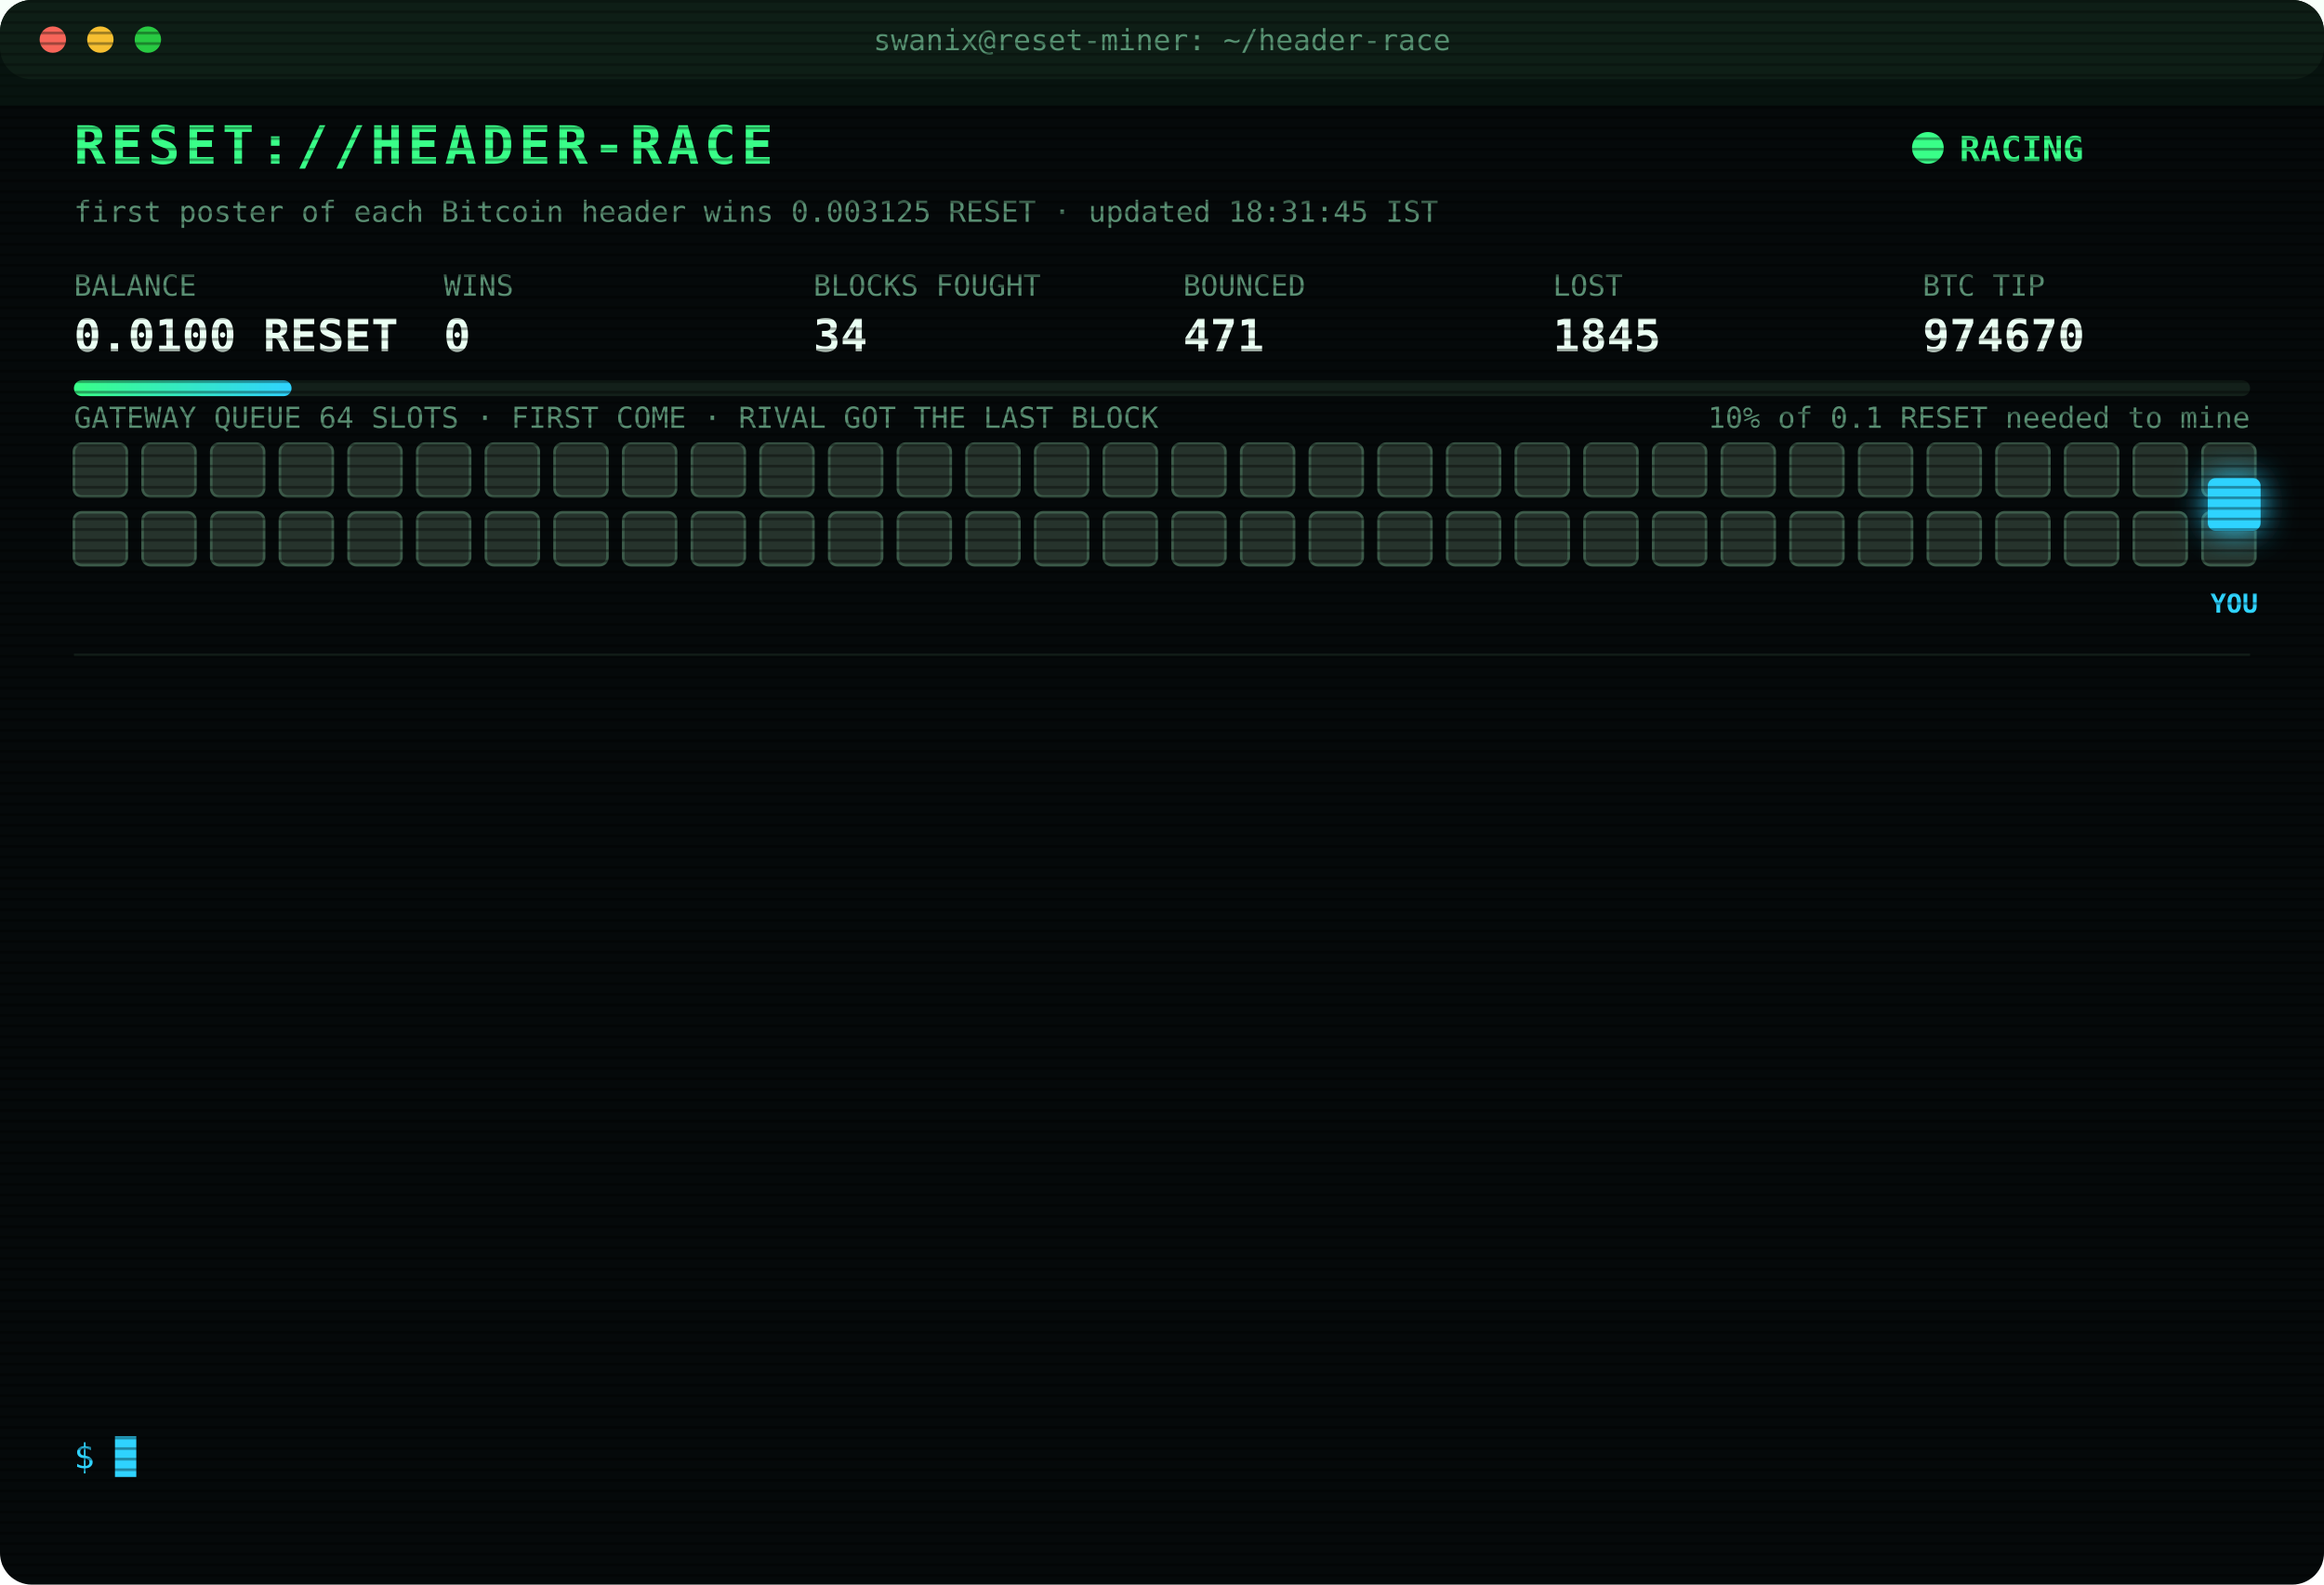
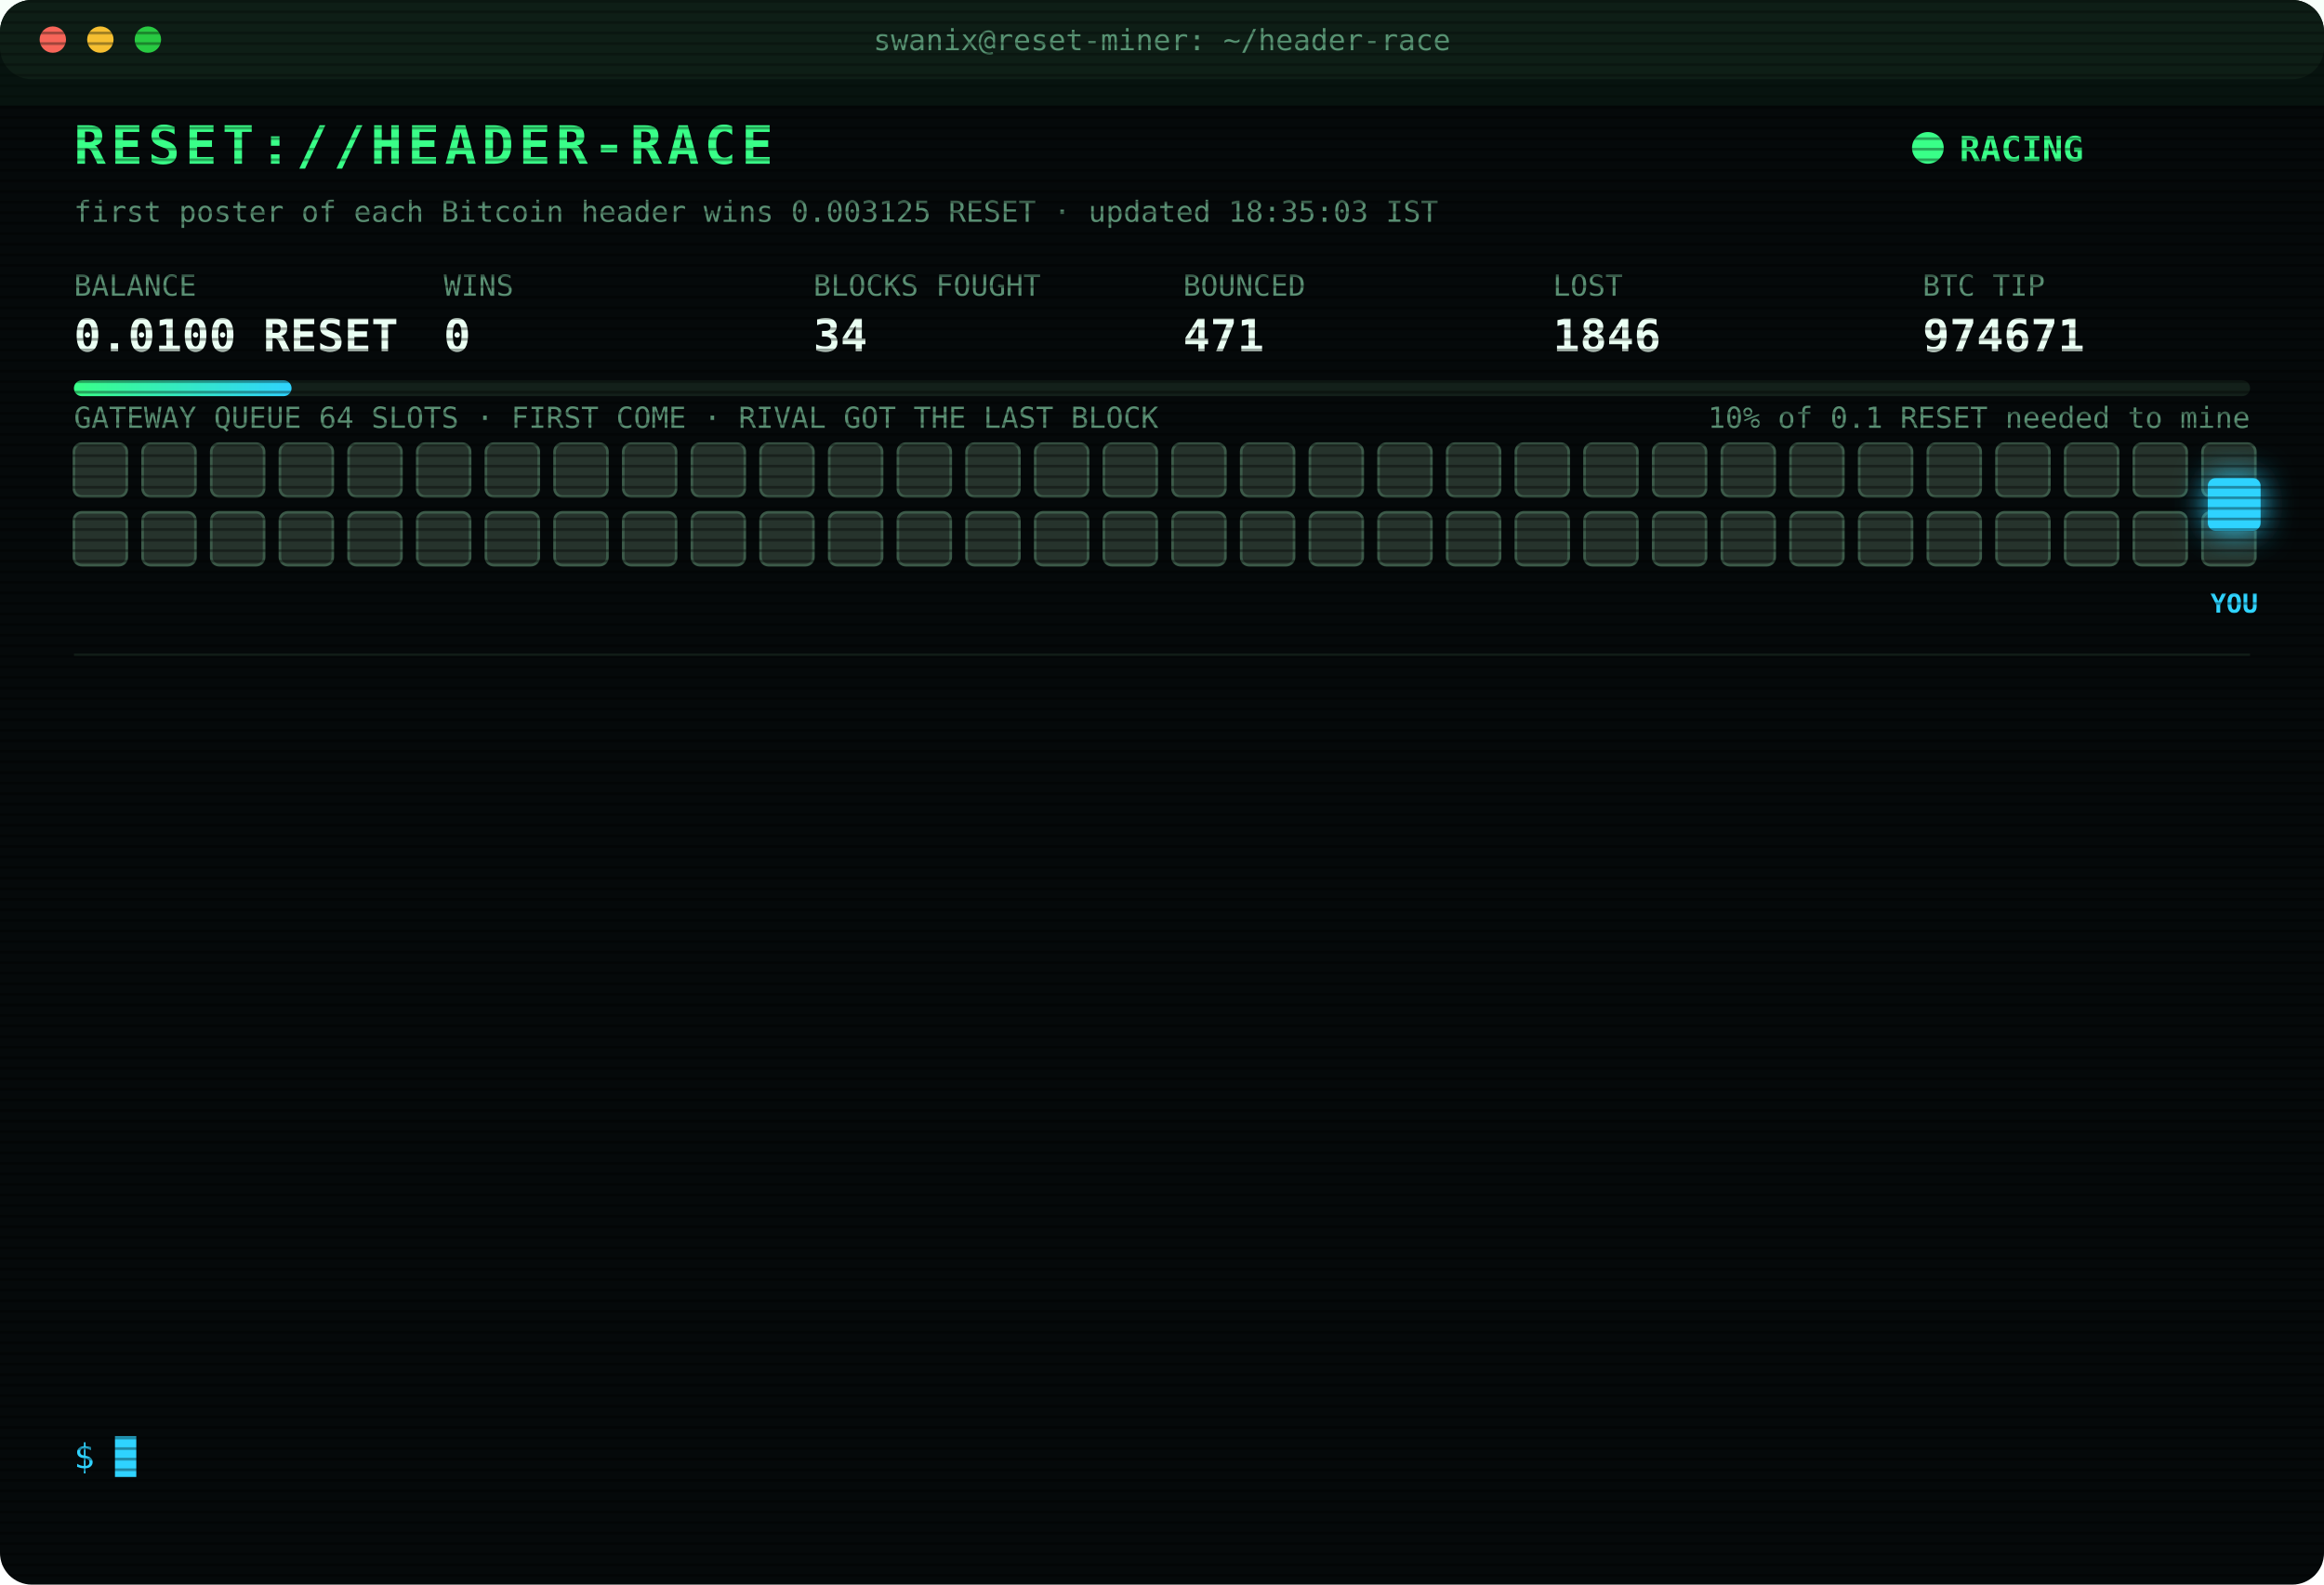
<svg xmlns="http://www.w3.org/2000/svg" width="880" height="600" viewBox="0 0 880 600" font-family="ui-monospace,SFMono-Regular,Menlo,Consolas,monospace">
  <style>
text{font-size:13px;fill:#7CFFB2}
.title{font-size:20px;font-weight:700;fill:#39FF88;letter-spacing:2px;animation:glitch 3s infinite steps(1)}
.sub{fill:#2fd3ff}.k{fill:#5a8f73;font-size:11px}.v{font-size:17px;font-weight:700;fill:#eafff3}
.ts{fill:#3f6b56}.boot{fill:#2fd3ff}.dim{fill:#5a8f73}.bad{fill:#ff4d6d}.warn{fill:#ffd23f}.mag{fill:#ff5cf0}.win{fill:#39FF88;font-weight:700}
.tag{font-size:10px;fill:#2fd3ff;font-weight:700}
.rival{fill:#26332c;stroke:#3c5a49;animation:jam 1.2s infinite alternate}
.idle{fill:#141c18;stroke:#22302a;animation:breathe 4s infinite}
.me{fill:#2fd3ff;filter:drop-shadow(0 0 6px #2fd3ff)}
.hover{animation:nudge 1.1s infinite ease-in-out}.bounce{animation:kick 1.4s infinite}
.ln{opacity:0;animation:in .4s forwards}
.cur{animation:blink 1s infinite steps(1)}
.scan{animation:scan 6s infinite linear}
.led{animation:blink 1.4s infinite}
@keyframes in{from{opacity:0;transform:translateX(-6px)}to{opacity:1;transform:none}}
@keyframes blink{50%{opacity:0}}
@keyframes jam{to{fill:#33463b}}
@keyframes breathe{50%{opacity:.4}}
@keyframes nudge{50%{transform:translateX(-10px)}}
@keyframes kick{0%,100%{transform:none}30%{transform:translateX(-14px)}55%{transform:translateX(10px) translateY(-6px)}}
@keyframes glitch{0%,92%{transform:none}93%{transform:translateX(2px);fill:#ff4d6d}95%{transform:translateX(-2px);fill:#2fd3ff}97%{transform:none}}
@keyframes scan{from{transform:translateY(-40px)}to{transform:translateY(600px)}}
</style>
  <defs>
    <pattern id="sl" width="4" height="4" patternUnits="userSpaceOnUse">
      <rect width="4" height="1" fill="#000" opacity=".35" />
    </pattern>
    <linearGradient id="bar">
      <stop offset="0" stop-color="#39FF88" />
      <stop offset="1" stop-color="#2fd3ff" />
    </linearGradient>
  </defs>
  <rect width="880" height="600" rx="12" fill="#05090a" />
  <rect width="880" height="30" rx="12" fill="#0d1512" />
  <circle cx="20" cy="15" r="5" fill="#ff5f57" />
  <circle cx="38" cy="15" r="5" fill="#febc2e" />
  <circle cx="56" cy="15" r="5" fill="#28c840" />
  <text x="440" y="19" text-anchor="middle" class="k">swanix@reset-miner: ~/header-race</text>
  <text x="28" y="62" class="title">RESET://HEADER-RACE</text>
  <circle class="led" cx="730" cy="56" r="6" fill="#39FF88" />
  <text x="742" y="61" class="win">RACING</text>
-   <text x="28" y="84" class="k">first poster of each Bitcoin header wins 0.003125 RESET · updated 18:31:45 IST</text>
+   <text x="28" y="84" class="k">first poster of each Bitcoin header wins 0.003125 RESET · updated 18:35:03 IST</text>
  <text x="28" y="112" class="k">BALANCE</text>
  <text x="28" y="133" class="v">0.0100 RESET</text>
  <text x="168" y="112" class="k">WINS</text>
  <text x="168" y="133" class="v">0</text>
  <text x="308" y="112" class="k">BLOCKS FOUGHT</text>
  <text x="308" y="133" class="v">34</text>
  <text x="448" y="112" class="k">BOUNCED</text>
  <text x="448" y="133" class="v">471</text>
  <text x="588" y="112" class="k">LOST</text>
-   <text x="588" y="133" class="v">1845</text>
+   <text x="588" y="133" class="v">1846</text>
  <text x="728" y="112" class="k">BTC TIP</text>
-   <text x="728" y="133" class="v">974670</text>
+   <text x="728" y="133" class="v">974671</text>
  <rect x="28" y="144" width="824" height="6" rx="3" fill="#13201a" />
  <rect x="28" y="144" width="82.4" height="6" rx="3" fill="url(#bar)" />
  <text x="852" y="162" text-anchor="end" class="k">10% of 0.1 RESET needed to mine</text>
  <text x="28" y="162" class="k">GATEWAY QUEUE 64 SLOTS · FIRST COME · RIVAL GOT THE LAST BLOCK</text>
  <rect class="rival" x="28" y="168" width="20" height="20" rx="3" style="animation-delay:0.00s" />
  <rect class="rival" x="54" y="168" width="20" height="20" rx="3" style="animation-delay:0.05s" />
  <rect class="rival" x="80" y="168" width="20" height="20" rx="3" style="animation-delay:0.10s" />
  <rect class="rival" x="106" y="168" width="20" height="20" rx="3" style="animation-delay:0.15s" />
  <rect class="rival" x="132" y="168" width="20" height="20" rx="3" style="animation-delay:0.20s" />
  <rect class="rival" x="158" y="168" width="20" height="20" rx="3" style="animation-delay:0.25s" />
  <rect class="rival" x="184" y="168" width="20" height="20" rx="3" style="animation-delay:0.30s" />
  <rect class="rival" x="210" y="168" width="20" height="20" rx="3" style="animation-delay:0.35s" />
  <rect class="rival" x="236" y="168" width="20" height="20" rx="3" style="animation-delay:0.40s" />
  <rect class="rival" x="262" y="168" width="20" height="20" rx="3" style="animation-delay:0.45s" />
  <rect class="rival" x="288" y="168" width="20" height="20" rx="3" style="animation-delay:0.50s" />
  <rect class="rival" x="314" y="168" width="20" height="20" rx="3" style="animation-delay:0.55s" />
  <rect class="rival" x="340" y="168" width="20" height="20" rx="3" style="animation-delay:0.60s" />
  <rect class="rival" x="366" y="168" width="20" height="20" rx="3" style="animation-delay:0.65s" />
  <rect class="rival" x="392" y="168" width="20" height="20" rx="3" style="animation-delay:0.70s" />
  <rect class="rival" x="418" y="168" width="20" height="20" rx="3" style="animation-delay:0.75s" />
  <rect class="rival" x="444" y="168" width="20" height="20" rx="3" style="animation-delay:0.80s" />
  <rect class="rival" x="470" y="168" width="20" height="20" rx="3" style="animation-delay:0.85s" />
  <rect class="rival" x="496" y="168" width="20" height="20" rx="3" style="animation-delay:0.90s" />
  <rect class="rival" x="522" y="168" width="20" height="20" rx="3" style="animation-delay:0.95s" />
  <rect class="rival" x="548" y="168" width="20" height="20" rx="3" style="animation-delay:1.00s" />
  <rect class="rival" x="574" y="168" width="20" height="20" rx="3" style="animation-delay:1.05s" />
  <rect class="rival" x="600" y="168" width="20" height="20" rx="3" style="animation-delay:1.10s" />
  <rect class="rival" x="626" y="168" width="20" height="20" rx="3" style="animation-delay:1.15s" />
  <rect class="rival" x="652" y="168" width="20" height="20" rx="3" style="animation-delay:1.20s" />
  <rect class="rival" x="678" y="168" width="20" height="20" rx="3" style="animation-delay:1.25s" />
  <rect class="rival" x="704" y="168" width="20" height="20" rx="3" style="animation-delay:1.30s" />
  <rect class="rival" x="730" y="168" width="20" height="20" rx="3" style="animation-delay:1.35s" />
  <rect class="rival" x="756" y="168" width="20" height="20" rx="3" style="animation-delay:1.40s" />
  <rect class="rival" x="782" y="168" width="20" height="20" rx="3" style="animation-delay:1.45s" />
  <rect class="rival" x="808" y="168" width="20" height="20" rx="3" style="animation-delay:1.50s" />
  <rect class="rival" x="834" y="168" width="20" height="20" rx="3" style="animation-delay:1.55s" />
  <rect class="rival" x="28" y="194" width="20" height="20" rx="3" style="animation-delay:1.60s" />
  <rect class="rival" x="54" y="194" width="20" height="20" rx="3" style="animation-delay:1.65s" />
  <rect class="rival" x="80" y="194" width="20" height="20" rx="3" style="animation-delay:1.70s" />
  <rect class="rival" x="106" y="194" width="20" height="20" rx="3" style="animation-delay:1.75s" />
  <rect class="rival" x="132" y="194" width="20" height="20" rx="3" style="animation-delay:1.80s" />
  <rect class="rival" x="158" y="194" width="20" height="20" rx="3" style="animation-delay:1.85s" />
  <rect class="rival" x="184" y="194" width="20" height="20" rx="3" style="animation-delay:1.90s" />
  <rect class="rival" x="210" y="194" width="20" height="20" rx="3" style="animation-delay:1.95s" />
  <rect class="rival" x="236" y="194" width="20" height="20" rx="3" style="animation-delay:2.00s" />
  <rect class="rival" x="262" y="194" width="20" height="20" rx="3" style="animation-delay:2.05s" />
  <rect class="rival" x="288" y="194" width="20" height="20" rx="3" style="animation-delay:2.10s" />
  <rect class="rival" x="314" y="194" width="20" height="20" rx="3" style="animation-delay:2.15s" />
  <rect class="rival" x="340" y="194" width="20" height="20" rx="3" style="animation-delay:2.20s" />
  <rect class="rival" x="366" y="194" width="20" height="20" rx="3" style="animation-delay:2.25s" />
  <rect class="rival" x="392" y="194" width="20" height="20" rx="3" style="animation-delay:2.30s" />
  <rect class="rival" x="418" y="194" width="20" height="20" rx="3" style="animation-delay:2.35s" />
  <rect class="rival" x="444" y="194" width="20" height="20" rx="3" style="animation-delay:2.40s" />
  <rect class="rival" x="470" y="194" width="20" height="20" rx="3" style="animation-delay:2.45s" />
  <rect class="rival" x="496" y="194" width="20" height="20" rx="3" style="animation-delay:2.50s" />
  <rect class="rival" x="522" y="194" width="20" height="20" rx="3" style="animation-delay:2.55s" />
  <rect class="rival" x="548" y="194" width="20" height="20" rx="3" style="animation-delay:2.60s" />
  <rect class="rival" x="574" y="194" width="20" height="20" rx="3" style="animation-delay:2.65s" />
  <rect class="rival" x="600" y="194" width="20" height="20" rx="3" style="animation-delay:2.70s" />
  <rect class="rival" x="626" y="194" width="20" height="20" rx="3" style="animation-delay:2.75s" />
  <rect class="rival" x="652" y="194" width="20" height="20" rx="3" style="animation-delay:2.80s" />
  <rect class="rival" x="678" y="194" width="20" height="20" rx="3" style="animation-delay:2.85s" />
  <rect class="rival" x="704" y="194" width="20" height="20" rx="3" style="animation-delay:2.90s" />
  <rect class="rival" x="730" y="194" width="20" height="20" rx="3" style="animation-delay:2.95s" />
  <rect class="rival" x="756" y="194" width="20" height="20" rx="3" style="animation-delay:3.00s" />
  <rect class="rival" x="782" y="194" width="20" height="20" rx="3" style="animation-delay:3.05s" />
  <rect class="rival" x="808" y="194" width="20" height="20" rx="3" style="animation-delay:3.10s" />
  <rect class="rival" x="834" y="194" width="20" height="20" rx="3" style="animation-delay:3.15s" />
  <g class="hover">
    <rect class="me" x="836" y="181" width="20" height="20" rx="3" />
    <text class="tag" x="846" y="232" text-anchor="middle">YOU</text>
  </g>
  <line x1="28" x2="852" y1="248" y2="248" stroke="#13201a" />
  <g class="ln" style="animation-delay:0.40s">
-     <text x="28" y="270" class="ts">16:33:16</text>
-     <text x="104" y="270" class="bad">[LOST] #974659 taken by a rival miner</text>
+     <text x="28" y="270" class="ts">16:37:45</text>
+     <text x="104" y="270" class="bad">[LOST] #974660 taken by a rival miner</text>
  </g>
  <g class="ln" style="animation-delay:0.65s">
-     <text x="28" y="292" class="ts">16:37:45</text>
-     <text x="104" y="292" class="bad">[LOST] #974660 taken by a rival miner</text>
+     <text x="28" y="292" class="ts">16:49:33</text>
+     <text x="104" y="292" class="bad">[LOST] #974661 taken by a rival miner</text>
  </g>
  <g class="ln" style="animation-delay:0.90s">
-     <text x="28" y="314" class="ts">16:49:33</text>
-     <text x="104" y="314" class="bad">[LOST] #974661 taken by a rival miner</text>
+     <text x="28" y="314" class="ts">17:12:26</text>
+     <text x="104" y="314" class="bad">[LOST] #974662 taken by a rival miner</text>
  </g>
  <g class="ln" style="animation-delay:1.15s">
-     <text x="28" y="336" class="ts">17:12:26</text>
-     <text x="104" y="336" class="bad">[LOST] #974662 taken by a rival miner</text>
+     <text x="28" y="336" class="ts">17:14:38</text>
+     <text x="104" y="336" class="bad">[LOST] #974663 taken by a rival miner</text>
  </g>
  <g class="ln" style="animation-delay:1.40s">
-     <text x="28" y="358" class="ts">17:14:38</text>
-     <text x="104" y="358" class="bad">[LOST] #974663 taken by a rival miner</text>
+     <text x="28" y="358" class="ts">17:18:00</text>
+     <text x="104" y="358" class="bad">[LOST] #974664 taken by a rival miner</text>
  </g>
  <g class="ln" style="animation-delay:1.65s">
-     <text x="28" y="380" class="ts">17:18:00</text>
-     <text x="104" y="380" class="bad">[LOST] #974664 taken by a rival miner</text>
+     <text x="28" y="380" class="ts">17:25:40</text>
+     <text x="104" y="380" class="dim">[STINT END] calls 778 · wins 0</text>
  </g>
  <g class="ln" style="animation-delay:1.90s">
-     <text x="28" y="402" class="ts">17:25:40</text>
-     <text x="104" y="402" class="dim">[STINT END] calls 778 · wins 0</text>
+     <text x="28" y="402" class="ts">17:30:27</text>
+     <text x="104" y="402" class="boot">[BOOT] racer v3 online · 3 feeds · stint 340m</text>
  </g>
  <g class="ln" style="animation-delay:2.15s">
-     <text x="28" y="424" class="ts">17:30:27</text>
-     <text x="104" y="424" class="boot">[BOOT] racer v3 online · 3 feeds · stint 340m</text>
+     <text x="28" y="424" class="ts">17:33:57</text>
+     <text x="104" y="424" class="bad">[LOST] #974666 taken by a rival miner</text>
  </g>
  <g class="ln" style="animation-delay:2.40s">
-     <text x="28" y="446" class="ts">17:33:57</text>
-     <text x="104" y="446" class="bad">[LOST] #974666 taken by a rival miner</text>
+     <text x="28" y="446" class="ts">17:44:42</text>
+     <text x="104" y="446" class="bad">[LOST] #974667 taken by a rival miner</text>
  </g>
  <g class="ln" style="animation-delay:2.65s">
-     <text x="28" y="468" class="ts">17:44:42</text>
-     <text x="104" y="468" class="bad">[LOST] #974667 taken by a rival miner</text>
+     <text x="28" y="468" class="ts">17:55:48</text>
+     <text x="104" y="468" class="bad">[LOST] #974668 taken by a rival miner</text>
  </g>
  <g class="ln" style="animation-delay:2.90s">
-     <text x="28" y="490" class="ts">17:55:48</text>
-     <text x="104" y="490" class="bad">[LOST] #974668 taken by a rival miner</text>
+     <text x="28" y="490" class="ts">18:20:10</text>
+     <text x="104" y="490" class="bad">[LOST] #974669 taken by a rival miner</text>
  </g>
  <g class="ln" style="animation-delay:3.15s">
-     <text x="28" y="512" class="ts">18:20:10</text>
-     <text x="104" y="512" class="bad">[LOST] #974669 taken by a rival miner</text>
+     <text x="28" y="512" class="ts">18:31:45</text>
+     <text x="104" y="512" class="bad">[LOST] #974670 taken by a rival miner</text>
  </g>
  <g class="ln" style="animation-delay:3.40s">
-     <text x="28" y="534" class="ts">18:31:45</text>
-     <text x="104" y="534" class="bad">[LOST] #974670 taken by a rival miner</text>
+     <text x="28" y="534" class="ts">18:35:03</text>
+     <text x="104" y="534" class="bad">[LOST] #974671 taken by a rival miner</text>
  </g>
  <text x="28" y="556" class="sub">$ <tspan class="cur">█</tspan>
  </text>
  <rect width="880" height="600" rx="12" fill="url(#sl)" pointer-events="none" />
  <rect class="scan" width="880" height="40" fill="#39FF88" opacity=".04" />
</svg>
